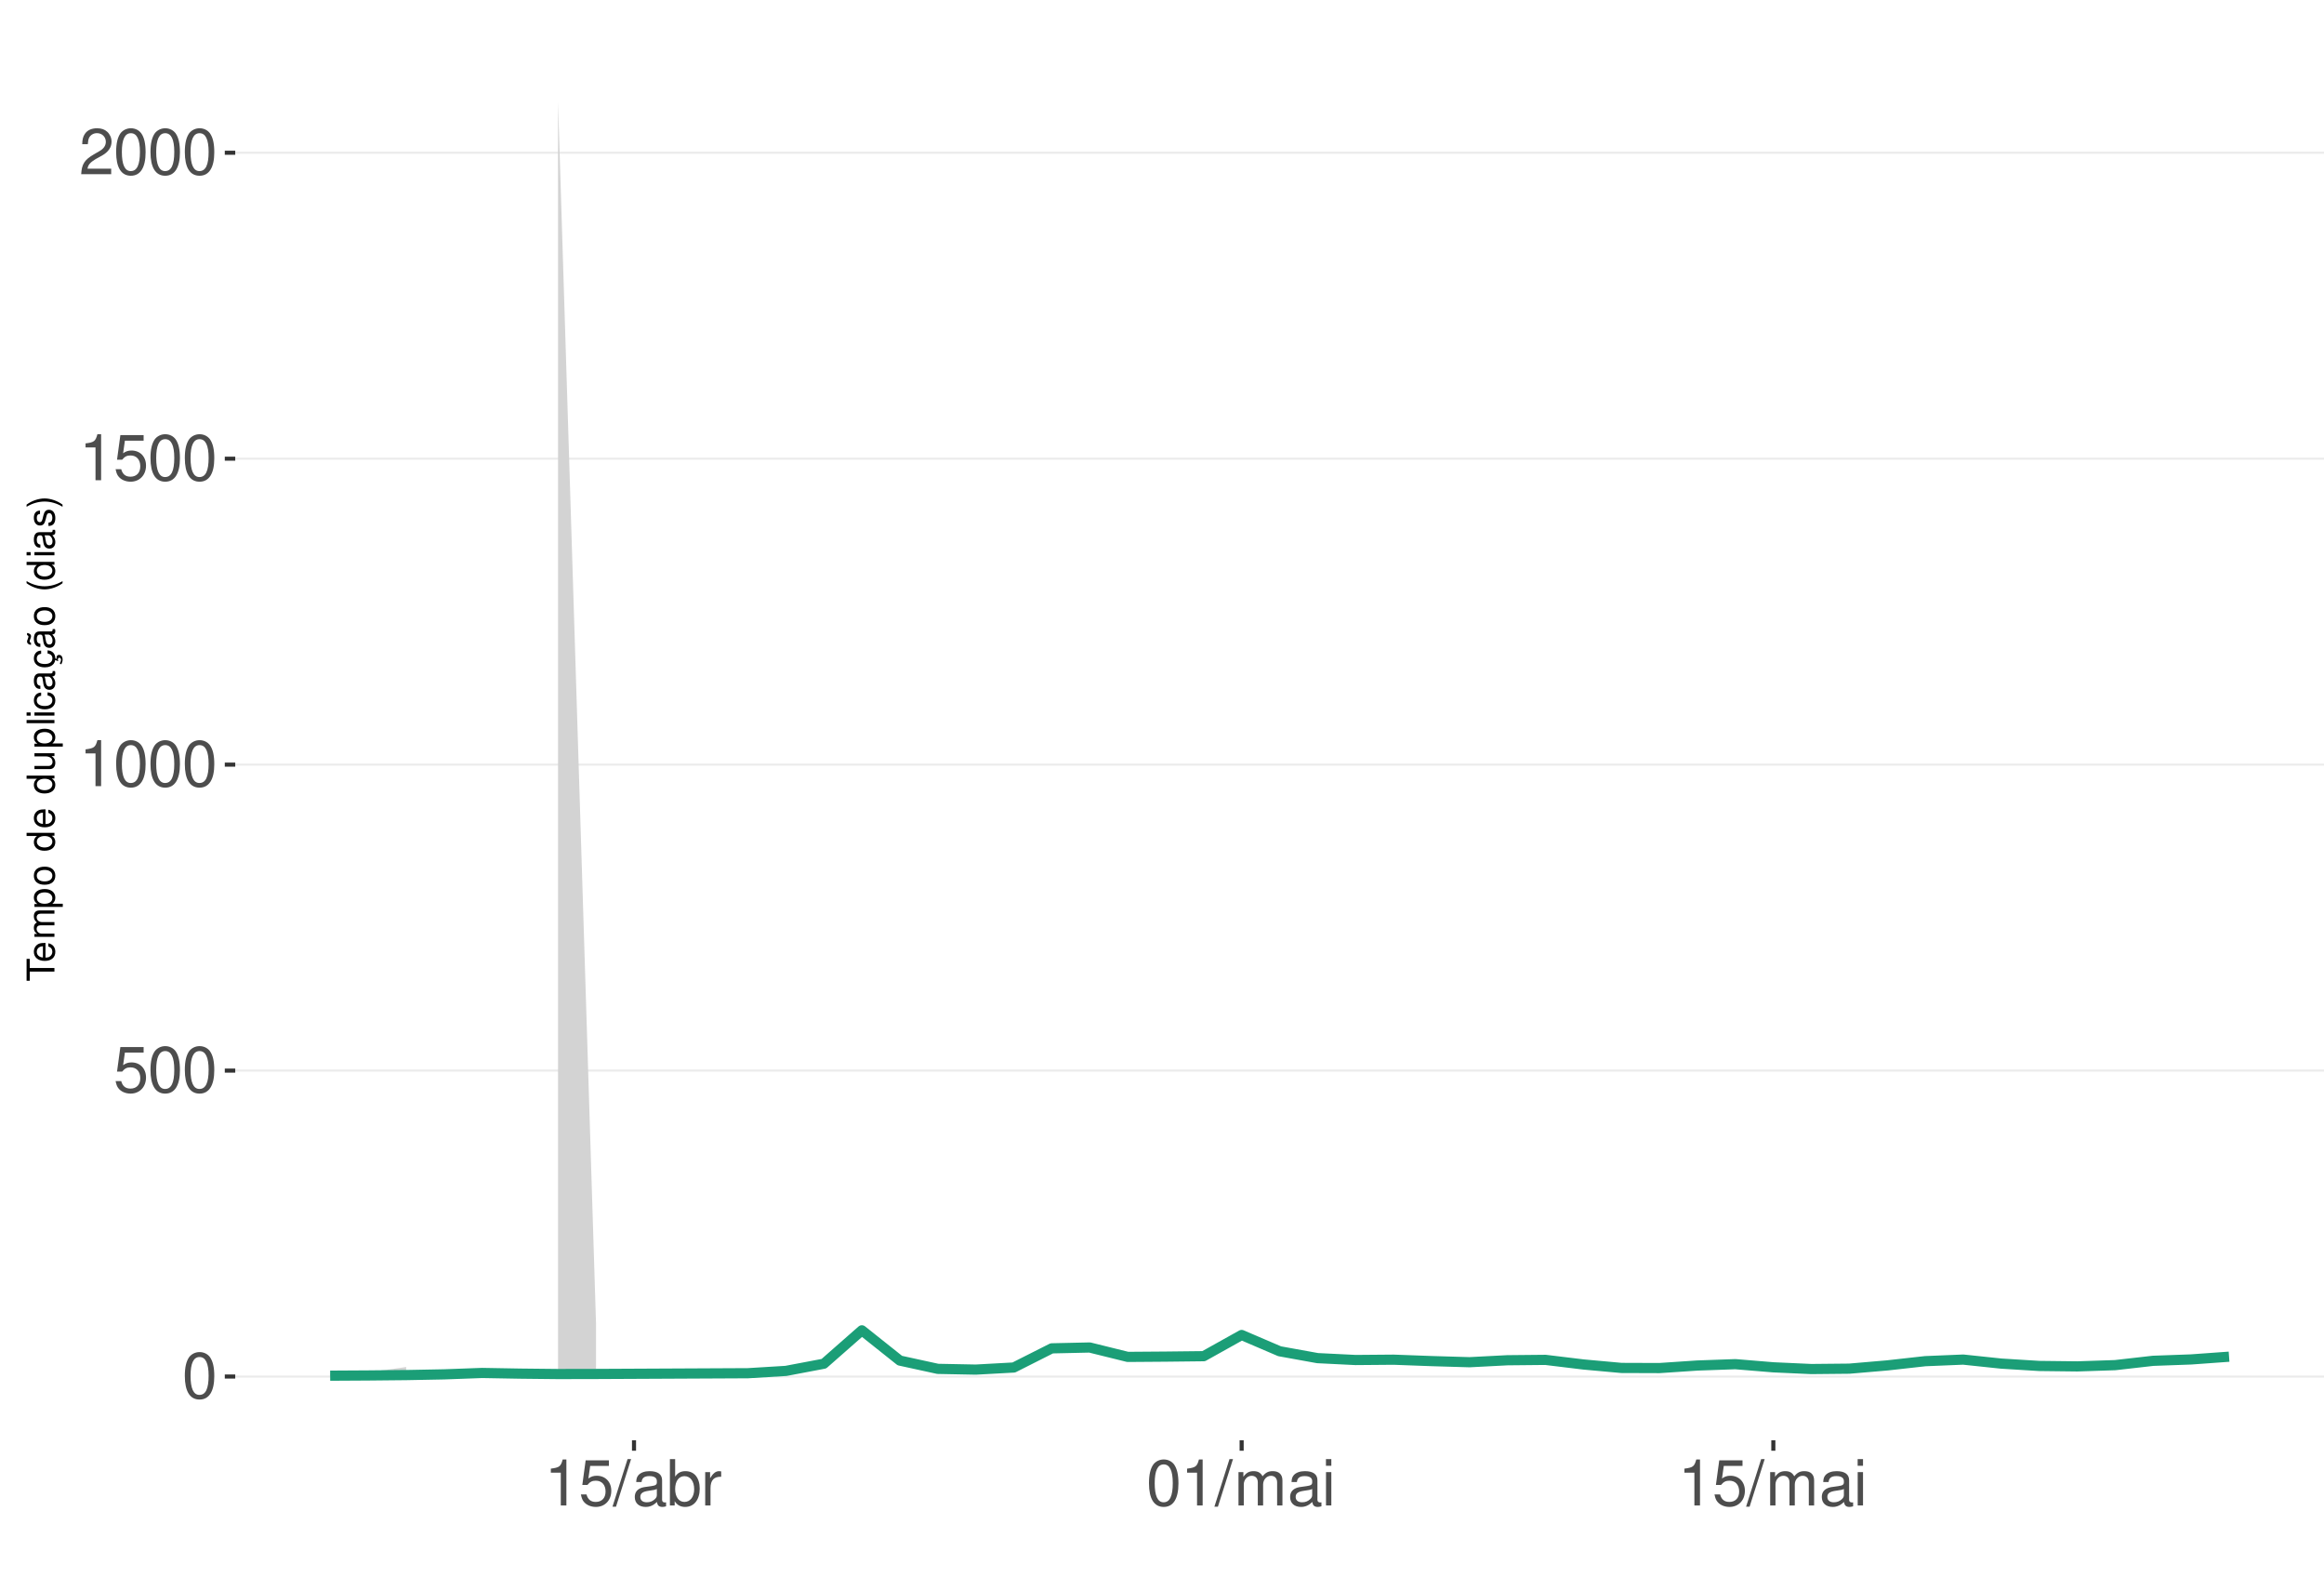
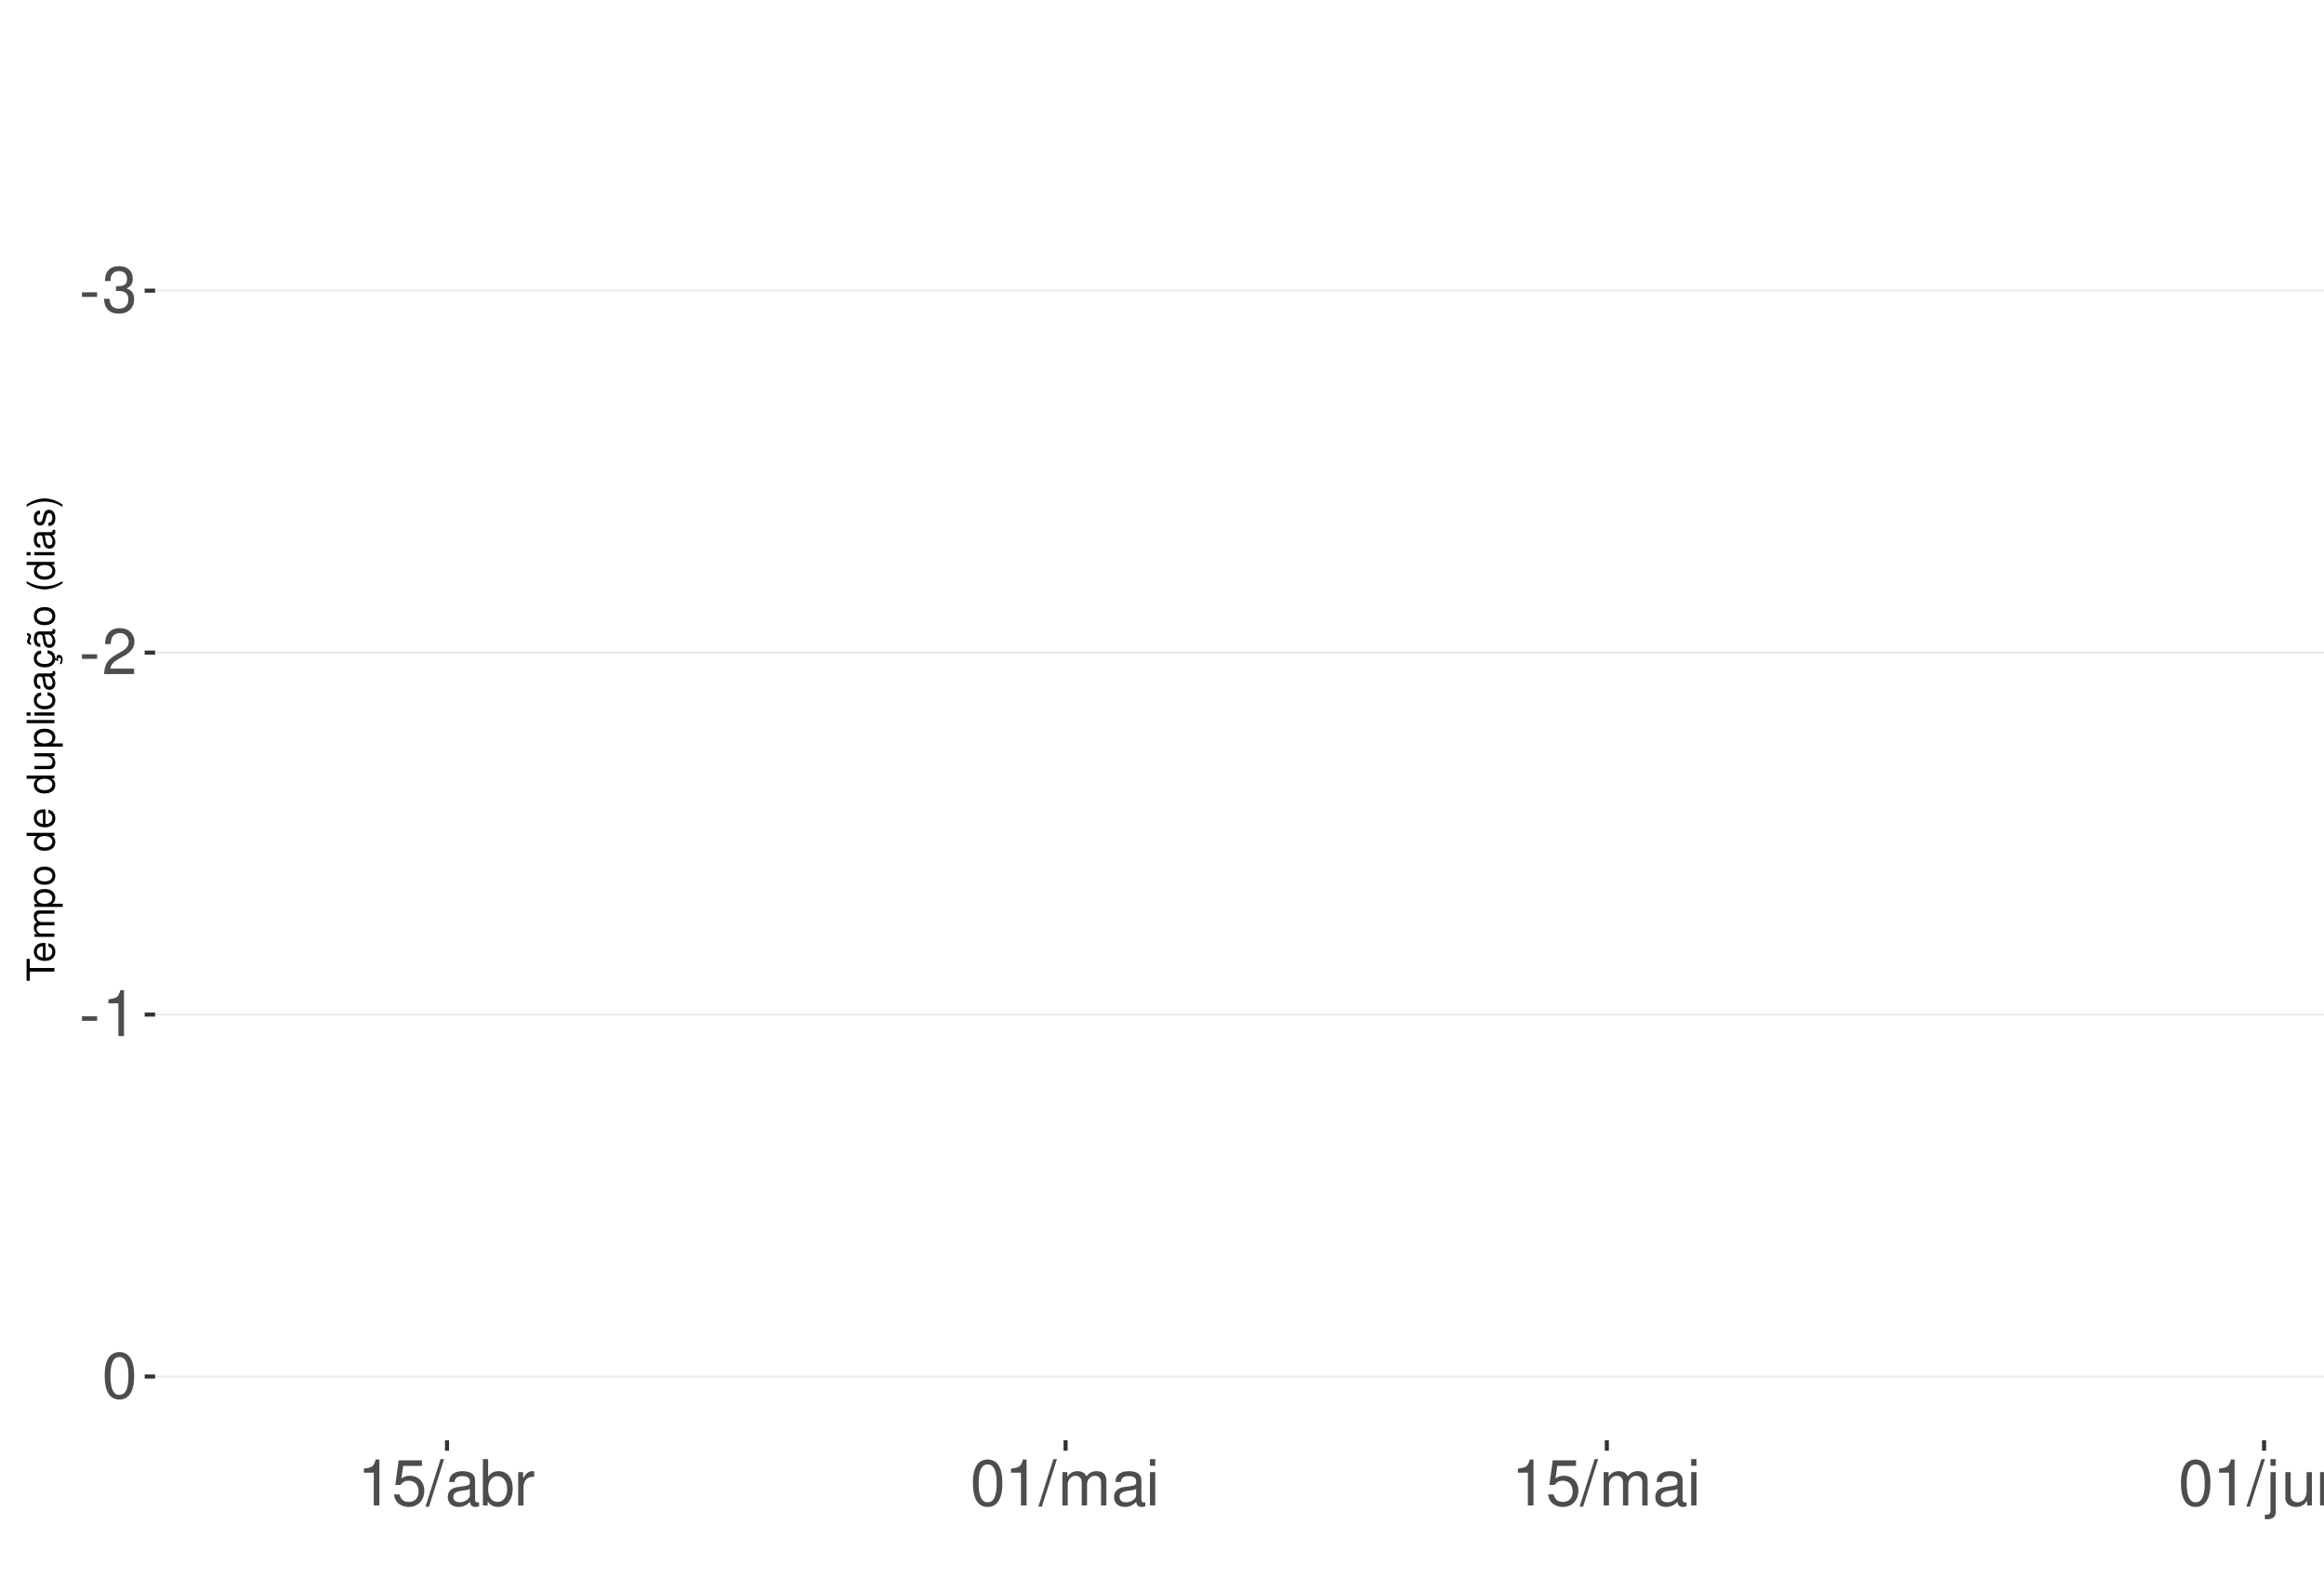
<svg xmlns="http://www.w3.org/2000/svg" xmlns:xlink="http://www.w3.org/1999/xlink" width="609pt" height="413pt" viewBox="0 0 609 413" version="1.1">
  <defs>
    <g>
      <symbol overflow="visible" id="glyph0-0">
        <path style="stroke:none;" d="" />
      </symbol>
      <symbol overflow="visible" id="glyph0-1">
+         <path style="stroke:none;" d="M 4.734 -5.203 L 0.766 -5.203 L 0.766 -4 L 4.734 -4 Z M 4.734 -5.203 " />
+       </symbol>
+       <symbol overflow="visible" id="glyph0-2">
+         <path style="stroke:none;" d="M 3.688 -5.547 L 4.484 -5.547 C 6.078 -5.547 6.922 -4.797 6.922 -3.344 C 6.922 -1.828 6.016 -0.922 4.5 -0.922 C 2.875 -0.922 2.094 -1.734 2 -3.5 L 0.531 -3.5 C 0.594 -2.531 0.766 -1.906 1.047 -1.359 C 1.672 -0.203 2.812 0.391 4.438 0.391 C 6.859 0.391 8.422 -1.078 8.422 -3.359 C 8.422 -4.891 7.844 -5.734 6.422 -6.234 C 7.531 -6.672 8.078 -7.516 8.078 -8.734 C 8.078 -10.797 6.734 -12.047 4.484 -12.047 C 2.094 -12.047 0.828 -10.703 0.781 -8.156 L 2.25 -8.156 C 2.266 -8.891 2.328 -9.312 2.516 -9.672 C 2.844 -10.359 3.578 -10.766 4.5 -10.766 C 5.797 -10.766 6.578 -9.984 6.578 -8.672 C 6.578 -7.828 6.281 -7.312 5.625 -7.031 C 5.234 -6.859 4.703 -6.797 3.688 -6.781 Z M 3.688 -5.547 " />
+       </symbol>
+       <symbol overflow="visible" id="glyph0-3">
+         <path style="stroke:none;" d="M 8.422 -1.453 L 2.219 -1.453 C 2.359 -2.453 2.891 -3.078 4.344 -3.969 L 6.016 -4.891 C 7.656 -5.812 8.516 -7.047 8.516 -8.531 C 8.516 -9.531 8.109 -10.453 7.406 -11.109 C 6.719 -11.75 5.844 -12.047 4.734 -12.047 C 3.234 -12.047 2.109 -11.516 1.469 -10.484 C 1.047 -9.844 0.859 -9.094 0.828 -7.875 L 2.297 -7.875 C 2.344 -8.688 2.453 -9.172 2.641 -9.578 C 3.031 -10.312 3.797 -10.766 4.688 -10.766 C 6.016 -10.766 7.016 -9.797 7.016 -8.5 C 7.016 -7.531 6.469 -6.703 5.406 -6.094 L 3.875 -5.203 C 1.422 -3.781 0.703 -2.641 0.562 -0.016 L 8.422 -0.016 Z M 8.422 -1.453 " />
+       </symbol>
+       <symbol overflow="visible" id="glyph0-4">
+         <path style="stroke:none;" d="M 4.312 -8.578 L 4.312 0 L 5.781 0 L 5.781 -12.047 L 4.812 -12.047 C 4.297 -10.188 3.969 -9.938 1.703 -9.641 L 1.703 -8.578 Z M 4.312 -8.578 " />
+       </symbol>
+       <symbol overflow="visible" id="glyph0-5">
        <path style="stroke:none;" d="M 4.578 -12.047 C 3.484 -12.047 2.484 -11.547 1.859 -10.734 C 1.094 -9.656 0.719 -8.062 0.719 -5.828 C 0.719 -1.766 2.047 0.391 4.578 0.391 C 7.078 0.391 8.438 -1.766 8.438 -5.734 C 8.438 -8.062 8.078 -9.625 7.297 -10.734 C 6.672 -11.562 5.703 -12.047 4.578 -12.047 Z M 4.578 -10.75 C 6.156 -10.75 6.953 -9.125 6.953 -5.859 C 6.953 -2.438 6.172 -0.828 4.547 -0.828 C 3 -0.828 2.219 -2.5 2.219 -5.812 C 2.219 -9.125 3 -10.75 4.578 -10.75 Z M 4.578 -10.75 " />
      </symbol>
-       <symbol overflow="visible" id="glyph0-2">
+       <symbol overflow="visible" id="glyph0-6">
        <path style="stroke:none;" d="M 7.922 -11.812 L 1.828 -11.812 L 0.953 -5.375 L 2.297 -5.375 C 2.984 -6.203 3.547 -6.484 4.484 -6.484 C 6.062 -6.484 7.047 -5.391 7.047 -3.641 C 7.047 -1.953 6.062 -0.922 4.469 -0.922 C 3.188 -0.922 2.406 -1.562 2.047 -2.891 L 0.578 -2.891 C 0.781 -1.938 0.953 -1.469 1.297 -1.031 C 1.969 -0.141 3.172 0.391 4.5 0.391 C 6.875 0.391 8.547 -1.344 8.547 -3.844 C 8.547 -6.172 7 -7.781 4.734 -7.781 C 3.891 -7.781 3.234 -7.562 2.547 -7.062 L 3.016 -10.359 L 7.922 -10.359 Z M 7.922 -11.812 " />
      </symbol>
-       <symbol overflow="visible" id="glyph0-3">
-         <path style="stroke:none;" d="M 4.312 -8.578 L 4.312 0 L 5.781 0 L 5.781 -12.047 L 4.812 -12.047 C 4.297 -10.188 3.969 -9.938 1.703 -9.641 L 1.703 -8.578 Z M 4.312 -8.578 " />
-       </symbol>
-       <symbol overflow="visible" id="glyph0-4">
-         <path style="stroke:none;" d="M 8.422 -1.453 L 2.219 -1.453 C 2.359 -2.453 2.891 -3.078 4.344 -3.969 L 6.016 -4.891 C 7.656 -5.812 8.516 -7.047 8.516 -8.531 C 8.516 -9.531 8.109 -10.453 7.406 -11.109 C 6.719 -11.75 5.844 -12.047 4.734 -12.047 C 3.234 -12.047 2.109 -11.516 1.469 -10.484 C 1.047 -9.844 0.859 -9.094 0.828 -7.875 L 2.297 -7.875 C 2.344 -8.688 2.453 -9.172 2.641 -9.578 C 3.031 -10.312 3.797 -10.766 4.688 -10.766 C 6.016 -10.766 7.016 -9.797 7.016 -8.5 C 7.016 -7.531 6.469 -6.703 5.406 -6.094 L 3.875 -5.203 C 1.422 -3.781 0.703 -2.641 0.562 -0.016 L 8.422 -0.016 Z M 8.422 -1.453 " />
-       </symbol>
-       <symbol overflow="visible" id="glyph0-5">
+       <symbol overflow="visible" id="glyph0-7">
        <path style="stroke:none;" d="M 3.812 -12.141 L -0.141 0.328 L 0.781 0.328 L 4.734 -12.141 Z M 3.812 -12.141 " />
      </symbol>
-       <symbol overflow="visible" id="glyph0-6">
+       <symbol overflow="visible" id="glyph0-8">
        <path style="stroke:none;" d="M 8.906 -0.812 C 8.766 -0.781 8.688 -0.781 8.609 -0.781 C 8.125 -0.781 7.859 -1.031 7.859 -1.469 L 7.859 -6.594 C 7.859 -8.141 6.734 -8.984 4.578 -8.984 C 3.297 -8.984 2.281 -8.609 1.688 -7.969 C 1.281 -7.516 1.109 -7.016 1.078 -6.141 L 2.484 -6.141 C 2.594 -7.219 3.234 -7.688 4.531 -7.688 C 5.797 -7.688 6.484 -7.234 6.484 -6.391 L 6.484 -6.031 C 6.469 -5.438 6.156 -5.219 5.031 -5.062 C 3.062 -4.812 2.766 -4.75 2.234 -4.531 C 1.219 -4.094 0.703 -3.328 0.703 -2.203 C 0.703 -0.609 1.797 0.391 3.562 0.391 C 4.656 0.391 5.547 0 6.531 -0.906 C 6.625 0 7.062 0.391 7.969 0.391 C 8.266 0.391 8.438 0.344 8.906 0.234 Z M 6.484 -2.75 C 6.484 -2.281 6.344 -2 5.922 -1.609 C 5.359 -1.094 4.688 -0.828 3.859 -0.828 C 2.781 -0.828 2.156 -1.344 2.156 -2.234 C 2.156 -3.141 2.75 -3.609 4.25 -3.828 C 5.734 -4.031 6.016 -4.094 6.484 -4.312 Z M 6.484 -2.75 " />
      </symbol>
-       <symbol overflow="visible" id="glyph0-7">
+       <symbol overflow="visible" id="glyph0-9">
        <path style="stroke:none;" d="M 0.906 -12.141 L 0.906 0 L 2.156 0 L 2.156 -1.109 C 2.812 -0.094 3.703 0.391 4.906 0.391 C 7.219 0.391 8.719 -1.5 8.719 -4.391 C 8.719 -7.234 7.297 -8.984 4.984 -8.984 C 3.781 -8.984 2.938 -8.531 2.281 -7.547 L 2.281 -12.141 Z M 4.719 -7.672 C 6.266 -7.672 7.266 -6.328 7.266 -4.25 C 7.266 -2.266 6.234 -0.922 4.719 -0.922 C 3.234 -0.922 2.281 -2.25 2.281 -4.297 C 2.281 -6.344 3.234 -7.672 4.719 -7.672 Z M 4.719 -7.672 " />
      </symbol>
-       <symbol overflow="visible" id="glyph0-8">
+       <symbol overflow="visible" id="glyph0-10">
        <path style="stroke:none;" d="M 1.156 -8.734 L 1.156 0 L 2.547 0 L 2.547 -4.531 C 2.562 -6.625 3.438 -7.562 5.344 -7.516 L 5.344 -8.922 C 5.109 -8.969 4.984 -8.984 4.812 -8.984 C 3.922 -8.984 3.234 -8.438 2.438 -7.141 L 2.438 -8.734 Z M 1.156 -8.734 " />
      </symbol>
-       <symbol overflow="visible" id="glyph0-9">
+       <symbol overflow="visible" id="glyph0-11">
        <path style="stroke:none;" d="M 1.172 -8.734 L 1.172 0 L 2.562 0 L 2.562 -5.484 C 2.562 -6.75 3.484 -7.766 4.609 -7.766 C 5.641 -7.766 6.234 -7.125 6.234 -6.016 L 6.234 0 L 7.625 0 L 7.625 -5.484 C 7.625 -6.75 8.547 -7.766 9.672 -7.766 C 10.688 -7.766 11.297 -7.109 11.297 -6.016 L 11.297 0 L 12.688 0 L 12.688 -6.547 C 12.688 -8.109 11.797 -8.984 10.156 -8.984 C 9 -8.984 8.297 -8.625 7.484 -7.641 C 6.969 -8.578 6.266 -8.984 5.125 -8.984 C 3.969 -8.984 3.188 -8.547 2.453 -7.5 L 2.453 -8.734 Z M 1.172 -8.734 " />
      </symbol>
-       <symbol overflow="visible" id="glyph0-10">
+       <symbol overflow="visible" id="glyph0-12">
        <path style="stroke:none;" d="M 2.5 -8.734 L 1.109 -8.734 L 1.109 0 L 2.5 0 Z M 2.5 -12.141 L 1.094 -12.141 L 1.094 -10.391 L 2.5 -10.391 Z M 2.5 -12.141 " />
+       </symbol>
+       <symbol overflow="visible" id="glyph0-13">
+         <path style="stroke:none;" d="M 1.172 -8.734 L 1.172 1.266 C 1.172 2.125 0.906 2.422 0.031 2.422 C -0.062 2.422 -0.109 2.422 -0.297 2.406 L -0.297 3.578 C -0.141 3.609 -0.047 3.625 0.172 3.625 C 1.734 3.625 2.547 3.016 2.547 1.812 L 2.547 -8.734 Z M 2.547 -12.141 L 1.172 -12.141 L 1.172 -10.391 L 2.547 -10.391 Z M 2.547 -12.141 " />
+       </symbol>
+       <symbol overflow="visible" id="glyph0-14">
+         <path style="stroke:none;" d="M 8.031 0 L 8.031 -8.734 L 6.641 -8.734 L 6.641 -3.781 C 6.641 -2 5.719 -0.828 4.266 -0.828 C 3.172 -0.828 2.469 -1.5 2.469 -2.547 L 2.469 -8.734 L 1.078 -8.734 L 1.078 -2 C 1.078 -0.547 2.172 0.391 3.859 0.391 C 5.141 0.391 5.969 -0.062 6.781 -1.219 L 6.781 0 Z M 8.031 0 " />
+       </symbol>
+       <symbol overflow="visible" id="glyph0-15">
+         <path style="stroke:none;" d="M 1.172 -8.734 L 1.172 0 L 2.562 0 L 2.562 -4.812 C 2.562 -6.594 3.5 -7.766 4.938 -7.766 C 6.031 -7.766 6.734 -7.094 6.734 -6.047 L 6.734 0 L 8.109 0 L 8.109 -6.594 C 8.109 -8.047 7.031 -8.984 5.344 -8.984 C 4.047 -8.984 3.219 -8.484 2.453 -7.266 L 2.453 -8.734 Z M 1.172 -8.734 " />
      </symbol>
      <symbol overflow="visible" id="glyph1-0">
        <path style="stroke:none;" d="" />
      </symbol>
      <symbol overflow="visible" id="glyph1-1">
        <path style="stroke:none;" d="M -6.469 -3.547 L -6.469 -5.938 L -7.297 -5.938 L -7.297 -0.203 L -6.469 -0.203 L -6.469 -2.609 L 0 -2.609 L 0 -3.547 Z M -6.469 -3.547 " />
      </symbol>
      <symbol overflow="visible" id="glyph1-2">
        <path style="stroke:none;" d="M -2.344 -5.125 C -3.141 -5.125 -3.625 -5.062 -4.016 -4.922 C -4.875 -4.578 -5.391 -3.781 -5.391 -2.797 C -5.391 -1.344 -4.281 -0.406 -2.547 -0.406 C -0.812 -0.406 0.234 -1.297 0.234 -2.781 C 0.234 -3.984 -0.453 -4.812 -1.594 -5.016 L -1.594 -4.188 C -0.906 -3.953 -0.547 -3.484 -0.547 -2.812 C -0.547 -2.281 -0.781 -1.828 -1.219 -1.547 C -1.516 -1.344 -1.812 -1.281 -2.344 -1.266 Z M -3.016 -1.297 C -3.984 -1.359 -4.625 -1.953 -4.625 -2.797 C -4.625 -3.641 -3.953 -4.234 -3.016 -4.234 Z M -3.016 -1.297 " />
      </symbol>
      <symbol overflow="visible" id="glyph1-3">
        <path style="stroke:none;" d="M -5.234 -0.703 L 0 -0.703 L 0 -1.547 L -3.297 -1.547 C -4.047 -1.547 -4.656 -2.094 -4.656 -2.766 C -4.656 -3.391 -4.281 -3.734 -3.609 -3.734 L 0 -3.734 L 0 -4.578 L -3.297 -4.578 C -4.047 -4.578 -4.656 -5.125 -4.656 -5.812 C -4.656 -6.422 -4.266 -6.781 -3.609 -6.781 L 0 -6.781 L 0 -7.625 L -3.938 -7.625 C -4.875 -7.625 -5.391 -7.078 -5.391 -6.094 C -5.391 -5.406 -5.188 -4.984 -4.594 -4.484 C -5.156 -4.188 -5.391 -3.766 -5.391 -3.078 C -5.391 -2.375 -5.125 -1.906 -4.5 -1.469 L -5.234 -1.469 Z M -5.234 -0.703 " />
      </symbol>
      <symbol overflow="visible" id="glyph1-4">
        <path style="stroke:none;" d="M 2.188 -0.547 L 2.188 -1.375 L -0.547 -1.375 C -0.016 -1.812 0.234 -2.312 0.234 -2.984 C 0.234 -4.344 -0.859 -5.234 -2.531 -5.234 C -4.297 -5.234 -5.391 -4.375 -5.391 -2.984 C -5.391 -2.266 -5.062 -1.703 -4.453 -1.312 L -5.234 -1.312 L -5.234 -0.547 Z M -4.609 -2.844 C -4.609 -3.766 -3.797 -4.359 -2.547 -4.359 C -1.359 -4.359 -0.547 -3.75 -0.547 -2.844 C -0.547 -1.953 -1.344 -1.375 -2.578 -1.375 C -3.812 -1.375 -4.609 -1.953 -4.609 -2.844 Z M -4.609 -2.844 " />
      </symbol>
      <symbol overflow="visible" id="glyph1-5">
        <path style="stroke:none;" d="M -5.391 -2.719 C -5.391 -1.234 -4.344 -0.359 -2.578 -0.359 C -0.812 -0.359 0.234 -1.234 0.234 -2.734 C 0.234 -4.203 -0.812 -5.094 -2.547 -5.094 C -4.359 -5.094 -5.391 -4.234 -5.391 -2.719 Z M -4.625 -2.734 C -4.625 -3.672 -3.844 -4.234 -2.547 -4.234 C -1.312 -4.234 -0.547 -3.656 -0.547 -2.734 C -0.547 -1.797 -1.312 -1.234 -2.578 -1.234 C -3.844 -1.234 -4.625 -1.797 -4.625 -2.734 Z M -4.625 -2.734 " />
      </symbol>
      <symbol overflow="visible" id="glyph1-6">
        <path style="stroke:none;" d="" />
      </symbol>
      <symbol overflow="visible" id="glyph1-7">
        <path style="stroke:none;" d="M -7.297 -4.953 L -7.297 -4.125 L -4.578 -4.125 C -5.109 -3.766 -5.391 -3.203 -5.391 -2.516 C -5.391 -1.156 -4.297 -0.266 -2.625 -0.266 C -0.859 -0.266 0.234 -1.125 0.234 -2.547 C 0.234 -3.266 -0.047 -3.766 -0.688 -4.203 L 0 -4.203 L 0 -4.953 Z M -4.609 -2.656 C -4.609 -3.547 -3.812 -4.125 -2.562 -4.125 C -1.344 -4.125 -0.547 -3.547 -0.547 -2.656 C -0.547 -1.734 -1.359 -1.125 -2.578 -1.125 C -3.797 -1.125 -4.609 -1.734 -4.609 -2.656 Z M -4.609 -2.656 " />
      </symbol>
      <symbol overflow="visible" id="glyph1-8">
        <path style="stroke:none;" d="M 0 -4.812 L -5.234 -4.812 L -5.234 -3.984 L -2.266 -3.984 C -1.203 -3.984 -0.5 -3.438 -0.5 -2.562 C -0.5 -1.906 -0.906 -1.484 -1.531 -1.484 L -5.234 -1.484 L -5.234 -0.656 L -1.203 -0.656 C -0.328 -0.656 0.234 -1.297 0.234 -2.312 C 0.234 -3.094 -0.047 -3.578 -0.734 -4.062 L 0 -4.062 Z M 0 -4.812 " />
      </symbol>
      <symbol overflow="visible" id="glyph1-9">
        <path style="stroke:none;" d="M -7.297 -1.516 L -7.297 -0.688 L 0 -0.688 L 0 -1.516 Z M -7.297 -1.516 " />
      </symbol>
      <symbol overflow="visible" id="glyph1-10">
        <path style="stroke:none;" d="M -5.234 -1.5 L -5.234 -0.672 L 0 -0.672 L 0 -1.5 Z M -7.297 -1.5 L -7.297 -0.656 L -6.234 -0.656 L -6.234 -1.5 Z M -7.297 -1.5 " />
      </symbol>
      <symbol overflow="visible" id="glyph1-11">
        <path style="stroke:none;" d="M -3.484 -4.703 C -3.984 -4.672 -4.312 -4.562 -4.609 -4.359 C -5.094 -4 -5.391 -3.375 -5.391 -2.641 C -5.391 -1.219 -4.266 -0.312 -2.531 -0.312 C -0.844 -0.312 0.234 -1.203 0.234 -2.625 C 0.234 -3.875 -0.516 -4.672 -1.797 -4.766 L -1.797 -3.938 C -0.953 -3.797 -0.547 -3.359 -0.547 -2.656 C -0.547 -1.734 -1.297 -1.188 -2.531 -1.188 C -3.844 -1.188 -4.625 -1.719 -4.625 -2.625 C -4.625 -3.328 -4.203 -3.766 -3.484 -3.875 Z M -3.484 -4.703 " />
      </symbol>
      <symbol overflow="visible" id="glyph1-12">
        <path style="stroke:none;" d="M -0.484 -5.344 C -0.469 -5.266 -0.469 -5.219 -0.469 -5.172 C -0.469 -4.875 -0.625 -4.719 -0.875 -4.719 L -3.953 -4.719 C -4.891 -4.719 -5.391 -4.047 -5.391 -2.75 C -5.391 -1.984 -5.172 -1.375 -4.781 -1.016 C -4.516 -0.766 -4.203 -0.672 -3.688 -0.656 L -3.688 -1.484 C -4.328 -1.562 -4.625 -1.938 -4.625 -2.719 C -4.625 -3.484 -4.344 -3.891 -3.844 -3.891 L -3.625 -3.891 C -3.266 -3.875 -3.125 -3.703 -3.047 -3.016 C -2.891 -1.844 -2.844 -1.656 -2.719 -1.344 C -2.453 -0.734 -2 -0.422 -1.312 -0.422 C -0.375 -0.422 0.234 -1.078 0.234 -2.141 C 0.234 -2.797 0 -3.328 -0.547 -3.922 C 0 -3.984 0.234 -4.234 0.234 -4.781 C 0.234 -4.953 0.203 -5.062 0.141 -5.344 Z M -1.656 -3.891 C -1.375 -3.891 -1.203 -3.812 -0.969 -3.562 C -0.656 -3.219 -0.5 -2.812 -0.5 -2.312 C -0.5 -1.672 -0.812 -1.297 -1.344 -1.297 C -1.891 -1.297 -2.172 -1.656 -2.297 -2.547 C -2.422 -3.438 -2.453 -3.609 -2.594 -3.891 Z M -1.656 -3.891 " />
      </symbol>
      <symbol overflow="visible" id="glyph1-13">
        <path style="stroke:none;" d="M 0.234 -2.641 C 0.234 -3.875 -0.547 -4.703 -1.797 -4.766 L -1.797 -3.938 C -0.953 -3.797 -0.531 -3.359 -0.531 -2.656 C -0.531 -1.734 -1.281 -1.188 -2.516 -1.188 C -3.844 -1.188 -4.625 -1.719 -4.625 -2.625 C -4.625 -3.328 -4.203 -3.766 -3.484 -3.875 L -3.484 -4.703 C -3.984 -4.672 -4.312 -4.562 -4.609 -4.359 C -5.094 -4 -5.391 -3.375 -5.391 -2.641 C -5.391 -1.219 -4.266 -0.312 -2.531 -0.312 C -1.469 -0.312 -0.625 -0.672 -0.156 -1.312 C 0.047 -1.594 0.125 -1.812 0.203 -2.25 L 0.922 -1.938 L 0.984 -2.062 C 0.938 -2.188 0.906 -2.25 0.906 -2.375 C 0.906 -2.656 1.047 -2.828 1.281 -2.828 C 1.547 -2.828 1.734 -2.594 1.734 -2.297 C 1.734 -2.031 1.672 -1.844 1.438 -1.406 L 1.406 -1.312 L 1.812 -1.094 C 2.078 -1.75 2.141 -1.953 2.141 -2.344 C 2.141 -3.109 1.781 -3.578 1.203 -3.578 C 0.781 -3.578 0.547 -3.297 0.547 -2.797 C 0.547 -2.703 0.547 -2.641 0.562 -2.516 Z M 0.234 -2.641 " />
      </symbol>
      <symbol overflow="visible" id="glyph1-14">
        <path style="stroke:none;" d="M -0.484 -5.344 C -0.469 -5.266 -0.469 -5.219 -0.469 -5.172 C -0.469 -4.875 -0.625 -4.719 -0.875 -4.719 L -3.953 -4.719 C -4.891 -4.719 -5.391 -4.047 -5.391 -2.75 C -5.391 -1.984 -5.172 -1.375 -4.781 -1.016 C -4.516 -0.766 -4.203 -0.672 -3.688 -0.656 L -3.688 -1.484 C -4.328 -1.562 -4.625 -1.938 -4.625 -2.719 C -4.625 -3.484 -4.344 -3.891 -3.844 -3.891 L -3.625 -3.891 C -3.266 -3.875 -3.125 -3.703 -3.047 -3.016 C -2.891 -1.844 -2.844 -1.656 -2.719 -1.344 C -2.453 -0.734 -2 -0.422 -1.312 -0.422 C -0.375 -0.422 0.234 -1.078 0.234 -2.141 C 0.234 -2.797 0 -3.328 -0.547 -3.922 C 0 -3.984 0.234 -4.234 0.234 -4.781 C 0.234 -4.953 0.203 -5.062 0.141 -5.344 Z M -1.656 -3.891 C -1.375 -3.891 -1.203 -3.812 -0.969 -3.562 C -0.656 -3.219 -0.5 -2.812 -0.5 -2.312 C -0.5 -1.672 -0.812 -1.297 -1.344 -1.297 C -1.891 -1.297 -2.172 -1.656 -2.297 -2.547 C -2.422 -3.438 -2.453 -3.609 -2.594 -3.891 Z M -7.172 -3.75 C -6.922 -3.672 -6.812 -3.547 -6.812 -3.375 C -6.812 -3.25 -6.875 -2.984 -6.984 -2.734 C -7.156 -2.312 -7.172 -2.25 -7.172 -2.047 C -7.172 -1.594 -6.797 -1.297 -6.141 -1.188 L -6.141 -1.766 C -6.375 -1.812 -6.5 -1.938 -6.5 -2.094 C -6.5 -2.203 -6.469 -2.344 -6.375 -2.578 C -6.156 -3.156 -6.125 -3.234 -6.125 -3.438 C -6.125 -3.922 -6.484 -4.219 -7.172 -4.312 Z M -7.172 -3.75 " />
      </symbol>
      <symbol overflow="visible" id="glyph1-15">
        <path style="stroke:none;" d="M -7.297 -2.359 C -5.984 -1.359 -4.156 -0.734 -2.594 -0.734 C -1.016 -0.734 0.812 -1.359 2.125 -2.359 L 2.125 -2.906 C 0.688 -2.031 -0.984 -1.547 -2.594 -1.547 C -4.188 -1.547 -5.875 -2.031 -7.297 -2.906 Z M -7.297 -2.359 " />
      </symbol>
      <symbol overflow="visible" id="glyph1-16">
        <path style="stroke:none;" d="M -3.781 -4.375 C -4.812 -4.375 -5.391 -3.688 -5.391 -2.484 C -5.391 -1.266 -4.766 -0.469 -3.797 -0.469 C -2.969 -0.469 -2.578 -0.891 -2.281 -2.125 L -2.094 -2.906 C -1.953 -3.484 -1.734 -3.719 -1.375 -3.719 C -0.875 -3.719 -0.547 -3.234 -0.547 -2.5 C -0.547 -2.047 -0.672 -1.672 -0.891 -1.453 C -1.047 -1.328 -1.188 -1.266 -1.562 -1.219 L -1.562 -0.344 C -0.344 -0.375 0.234 -1.062 0.234 -2.438 C 0.234 -3.75 -0.422 -4.594 -1.438 -4.594 C -2.203 -4.594 -2.641 -4.156 -2.891 -3.109 L -3.078 -2.312 C -3.234 -1.625 -3.453 -1.344 -3.828 -1.344 C -4.312 -1.344 -4.625 -1.766 -4.625 -2.453 C -4.625 -3.125 -4.328 -3.484 -3.781 -3.5 Z M -3.781 -4.375 " />
      </symbol>
      <symbol overflow="visible" id="glyph1-17">
        <path style="stroke:none;" d="M 2.125 -0.938 C 0.812 -1.938 -1.016 -2.562 -2.578 -2.562 C -4.156 -2.562 -5.984 -1.938 -7.297 -0.938 L -7.297 -0.375 C -5.859 -1.266 -4.188 -1.75 -2.578 -1.75 C -0.984 -1.75 0.703 -1.266 2.125 -0.375 Z M 2.125 -0.938 " />
      </symbol>
    </g>
    <clipPath id="clip1">
-       <path d="M 61.645 9.961 L 609 9.961 L 609 377.328 L 61.645 377.328 Z M 61.645 9.961 " />
+       <path d="M 40.645 9.961 L 609 9.961 L 609 377.328 L 40.645 377.328 Z M 40.645 9.961 " />
    </clipPath>
    <clipPath id="clip2">
-       <path d="M 61.645 360 L 609 360 L 609 361 L 61.645 361 Z M 61.645 360 " />
+       <path d="M 40.645 75 L 609 75 L 609 77 L 40.645 77 Z M 40.645 75 " />
    </clipPath>
    <clipPath id="clip3">
-       <path d="M 61.645 280 L 609 280 L 609 281 L 61.645 281 Z M 61.645 280 " />
+       <path d="M 40.645 170 L 609 170 L 609 172 L 40.645 172 Z M 40.645 170 " />
    </clipPath>
    <clipPath id="clip4">
-       <path d="M 61.645 200 L 609 200 L 609 201 L 61.645 201 Z M 61.645 200 " />
+       <path d="M 40.645 265 L 609 265 L 609 267 L 40.645 267 Z M 40.645 265 " />
    </clipPath>
    <clipPath id="clip5">
-       <path d="M 61.645 119 L 609 119 L 609 121 L 61.645 121 Z M 61.645 119 " />
-     </clipPath>
-     <clipPath id="clip6">
-       <path d="M 61.645 39 L 609 39 L 609 41 L 61.645 41 Z M 61.645 39 " />
+       <path d="M 40.645 360 L 609 360 L 609 361 L 40.645 361 Z M 40.645 360 " />
    </clipPath>
  </defs>
  <g id="surface276">
    <rect x="0" y="0" width="609" height="413" style="fill:rgb(100%,100%,100%);fill-opacity:1;stroke:none;" />
    <rect x="0" y="0" width="609" height="413" style="fill:rgb(100%,100%,100%);fill-opacity:1;stroke:none;" />
    <path style="fill:none;stroke-width:1.067;stroke-linecap:round;stroke-linejoin:round;stroke:rgb(100%,100%,100%);stroke-opacity:1;stroke-miterlimit:10;" d="M 0 413 L 609 413 L 609 0 L 0 0 Z M 0 413 " />
    <g clip-path="url(#clip1)" clip-rule="nonzero">
-       <path style=" stroke:none;fill-rule:nonzero;fill:rgb(100%,100%,100%);fill-opacity:1;" d="M 61.645 377.328 L 609 377.328 L 609 9.961 L 61.645 9.961 Z M 61.645 377.328 " />
+       <path style=" stroke:none;fill-rule:nonzero;fill:rgb(100%,100%,100%);fill-opacity:1;" d="M 40.645 377.328 L 609 377.328 L 609 9.961 L 40.645 9.961 Z M 40.645 377.328 " />
    </g>
    <g clip-path="url(#clip2)" clip-rule="nonzero">
-       <path style="fill:none;stroke-width:0.533;stroke-linecap:butt;stroke-linejoin:round;stroke:rgb(92.157%,92.157%,92.157%);stroke-opacity:1;stroke-miterlimit:10;" d="M 61.645 360.629 L 609 360.629 " />
+       <path style="fill:none;stroke-width:0.533;stroke-linecap:butt;stroke-linejoin:round;stroke:rgb(92.157%,92.157%,92.157%);stroke-opacity:1;stroke-miterlimit:10;" d="M 40.645 76.145 L 609 76.145 " />
    </g>
    <g clip-path="url(#clip3)" clip-rule="nonzero">
-       <path style="fill:none;stroke-width:0.533;stroke-linecap:butt;stroke-linejoin:round;stroke:rgb(92.157%,92.157%,92.157%);stroke-opacity:1;stroke-miterlimit:10;" d="M 61.645 280.477 L 609 280.477 " />
+       <path style="fill:none;stroke-width:0.533;stroke-linecap:butt;stroke-linejoin:round;stroke:rgb(92.157%,92.157%,92.157%);stroke-opacity:1;stroke-miterlimit:10;" d="M 40.645 170.973 L 609 170.973 " />
    </g>
    <g clip-path="url(#clip4)" clip-rule="nonzero">
-       <path style="fill:none;stroke-width:0.533;stroke-linecap:butt;stroke-linejoin:round;stroke:rgb(92.157%,92.157%,92.157%);stroke-opacity:1;stroke-miterlimit:10;" d="M 61.645 200.32 L 609 200.32 " />
+       <path style="fill:none;stroke-width:0.533;stroke-linecap:butt;stroke-linejoin:round;stroke:rgb(92.157%,92.157%,92.157%);stroke-opacity:1;stroke-miterlimit:10;" d="M 40.645 265.801 L 609 265.801 " />
    </g>
    <g clip-path="url(#clip5)" clip-rule="nonzero">
-       <path style="fill:none;stroke-width:0.533;stroke-linecap:butt;stroke-linejoin:round;stroke:rgb(92.157%,92.157%,92.157%);stroke-opacity:1;stroke-miterlimit:10;" d="M 61.645 120.168 L 609 120.168 " />
-     </g>
-     <g clip-path="url(#clip6)" clip-rule="nonzero">
-       <path style="fill:none;stroke-width:0.533;stroke-linecap:butt;stroke-linejoin:round;stroke:rgb(92.157%,92.157%,92.157%);stroke-opacity:1;stroke-miterlimit:10;" d="M 61.645 40.012 L 609 40.012 " />
-     </g>
-     <path style=" stroke:none;fill-rule:nonzero;fill:rgb(82.745%,82.745%,82.745%);fill-opacity:1;" d="M 86.523 359.789 L 96.477 359.531 L 106.43 358.141 L 106.43 360.43 L 96.477 360.473 L 86.523 360.508 Z M 86.523 359.789 " />
-     <path style=" stroke:none;fill-rule:nonzero;fill:rgb(82.745%,82.745%,82.745%);fill-opacity:1;" d="M 146.234 26.66 L 156.188 346.82 L 156.188 360.289 L 146.234 360.305 Z M 146.234 26.66 " />
-     <path style="fill:none;stroke-width:2.667;stroke-linecap:butt;stroke-linejoin:round;stroke:rgb(10.588%,61.961%,46.667%);stroke-opacity:1;stroke-miterlimit:10;" d="M 86.523 360.402 L 96.477 360.344 L 106.43 360.246 L 116.379 360.055 L 126.332 359.691 L 136.285 359.867 L 146.234 359.973 L 156.188 359.953 L 195.996 359.758 L 205.949 359.152 L 215.898 357.266 L 225.852 348.52 L 235.805 356.445 L 245.754 358.617 L 255.707 358.812 L 265.66 358.262 L 275.609 353.242 L 285.562 353.02 L 295.516 355.484 L 305.469 355.41 L 315.418 355.297 L 325.371 349.742 L 335.324 354.008 L 345.273 355.805 L 355.227 356.297 L 365.18 356.215 L 375.129 356.582 L 385.082 356.875 L 395.035 356.359 L 404.984 356.262 L 414.938 357.469 L 424.891 358.375 L 434.84 358.41 L 444.793 357.742 L 454.746 357.387 L 464.699 358.211 L 474.648 358.664 L 484.602 358.566 L 494.555 357.711 L 504.504 356.602 L 514.457 356.188 L 524.41 357.238 L 534.359 357.855 L 544.312 357.973 L 554.266 357.641 L 564.215 356.508 L 574.168 356.148 L 584.121 355.43 " />
-     <g style="fill:rgb(30.196%,30.196%,30.196%);fill-opacity:1;">
-       <use xlink:href="#glyph0-1" x="47.715" y="366.267" />
-     </g>
-     <g style="fill:rgb(30.196%,30.196%,30.196%);fill-opacity:1;">
-       <use xlink:href="#glyph0-2" x="29.715" y="286.114" />
-       <use xlink:href="#glyph0-1" x="38.715" y="286.114" />
-       <use xlink:href="#glyph0-1" x="47.715" y="286.114" />
-     </g>
-     <g style="fill:rgb(30.196%,30.196%,30.196%);fill-opacity:1;">
-       <use xlink:href="#glyph0-3" x="20.715" y="205.958" />
-       <use xlink:href="#glyph0-1" x="29.715" y="205.958" />
-       <use xlink:href="#glyph0-1" x="38.715" y="205.958" />
-       <use xlink:href="#glyph0-1" x="47.715" y="205.958" />
-     </g>
-     <g style="fill:rgb(30.196%,30.196%,30.196%);fill-opacity:1;">
-       <use xlink:href="#glyph0-3" x="20.715" y="125.806" />
-       <use xlink:href="#glyph0-2" x="29.715" y="125.806" />
-       <use xlink:href="#glyph0-1" x="38.715" y="125.806" />
-       <use xlink:href="#glyph0-1" x="47.715" y="125.806" />
-     </g>
-     <g style="fill:rgb(30.196%,30.196%,30.196%);fill-opacity:1;">
-       <use xlink:href="#glyph0-4" x="20.715" y="45.649" />
-       <use xlink:href="#glyph0-1" x="29.715" y="45.649" />
-       <use xlink:href="#glyph0-1" x="38.715" y="45.649" />
-       <use xlink:href="#glyph0-1" x="47.715" y="45.649" />
-     </g>
-     <path style="fill:none;stroke-width:1.067;stroke-linecap:butt;stroke-linejoin:round;stroke:rgb(20%,20%,20%);stroke-opacity:1;stroke-miterlimit:10;" d="M 58.906 360.629 L 61.645 360.629 " />
-     <path style="fill:none;stroke-width:1.067;stroke-linecap:butt;stroke-linejoin:round;stroke:rgb(20%,20%,20%);stroke-opacity:1;stroke-miterlimit:10;" d="M 58.906 280.477 L 61.645 280.477 " />
-     <path style="fill:none;stroke-width:1.067;stroke-linecap:butt;stroke-linejoin:round;stroke:rgb(20%,20%,20%);stroke-opacity:1;stroke-miterlimit:10;" d="M 58.906 200.32 L 61.645 200.32 " />
-     <path style="fill:none;stroke-width:1.067;stroke-linecap:butt;stroke-linejoin:round;stroke:rgb(20%,20%,20%);stroke-opacity:1;stroke-miterlimit:10;" d="M 58.906 120.168 L 61.645 120.168 " />
-     <path style="fill:none;stroke-width:1.067;stroke-linecap:butt;stroke-linejoin:round;stroke:rgb(20%,20%,20%);stroke-opacity:1;stroke-miterlimit:10;" d="M 58.906 40.012 L 61.645 40.012 " />
-     <path style="fill:none;stroke-width:1.067;stroke-linecap:butt;stroke-linejoin:round;stroke:rgb(20%,20%,20%);stroke-opacity:1;stroke-miterlimit:10;" d="M 166.141 380.07 L 166.141 377.328 " />
-     <path style="fill:none;stroke-width:1.067;stroke-linecap:butt;stroke-linejoin:round;stroke:rgb(20%,20%,20%);stroke-opacity:1;stroke-miterlimit:10;" d="M 325.371 380.07 L 325.371 377.328 " />
-     <path style="fill:none;stroke-width:1.067;stroke-linecap:butt;stroke-linejoin:round;stroke:rgb(20%,20%,20%);stroke-opacity:1;stroke-miterlimit:10;" d="M 464.699 380.07 L 464.699 377.328 " />
-     <g style="fill:rgb(30.196%,30.196%,30.196%);fill-opacity:1;">
-       <use xlink:href="#glyph0-3" x="142.641" y="394.399" />
-       <use xlink:href="#glyph0-2" x="151.641" y="394.399" />
-       <use xlink:href="#glyph0-5" x="160.641" y="394.399" />
-       <use xlink:href="#glyph0-6" x="165.641" y="394.399" />
-       <use xlink:href="#glyph0-7" x="174.641" y="394.399" />
-       <use xlink:href="#glyph0-8" x="183.641" y="394.399" />
-     </g>
-     <g style="fill:rgb(30.196%,30.196%,30.196%);fill-opacity:1;">
-       <use xlink:href="#glyph0-1" x="300.371" y="394.399" />
-       <use xlink:href="#glyph0-3" x="309.371" y="394.399" />
-       <use xlink:href="#glyph0-5" x="318.371" y="394.399" />
-       <use xlink:href="#glyph0-9" x="323.371" y="394.399" />
-       <use xlink:href="#glyph0-6" x="337.371" y="394.399" />
-       <use xlink:href="#glyph0-10" x="346.371" y="394.399" />
-     </g>
-     <g style="fill:rgb(30.196%,30.196%,30.196%);fill-opacity:1;">
-       <use xlink:href="#glyph0-3" x="439.699" y="394.399" />
-       <use xlink:href="#glyph0-2" x="448.699" y="394.399" />
-       <use xlink:href="#glyph0-5" x="457.699" y="394.399" />
-       <use xlink:href="#glyph0-9" x="462.699" y="394.399" />
-       <use xlink:href="#glyph0-6" x="476.699" y="394.399" />
-       <use xlink:href="#glyph0-10" x="485.699" y="394.399" />
+       <path style="fill:none;stroke-width:0.533;stroke-linecap:butt;stroke-linejoin:round;stroke:rgb(92.157%,92.157%,92.157%);stroke-opacity:1;stroke-miterlimit:10;" d="M 40.645 360.629 L 609 360.629 " />
+     </g>
+     <g style="fill:rgb(30.196%,30.196%,30.196%);fill-opacity:1;">
+       <use xlink:href="#glyph0-1" x="20.715" y="81.782" />
+       <use xlink:href="#glyph0-2" x="26.715" y="81.782" />
+     </g>
+     <g style="fill:rgb(30.196%,30.196%,30.196%);fill-opacity:1;">
+       <use xlink:href="#glyph0-1" x="20.715" y="176.61" />
+       <use xlink:href="#glyph0-3" x="26.715" y="176.61" />
+     </g>
+     <g style="fill:rgb(30.196%,30.196%,30.196%);fill-opacity:1;">
+       <use xlink:href="#glyph0-1" x="20.715" y="271.438" />
+       <use xlink:href="#glyph0-4" x="26.715" y="271.438" />
+     </g>
+     <g style="fill:rgb(30.196%,30.196%,30.196%);fill-opacity:1;">
+       <use xlink:href="#glyph0-5" x="26.715" y="366.267" />
+     </g>
+     <path style="fill:none;stroke-width:1.067;stroke-linecap:butt;stroke-linejoin:round;stroke:rgb(20%,20%,20%);stroke-opacity:1;stroke-miterlimit:10;" d="M 37.906 76.145 L 40.645 76.145 " />
+     <path style="fill:none;stroke-width:1.067;stroke-linecap:butt;stroke-linejoin:round;stroke:rgb(20%,20%,20%);stroke-opacity:1;stroke-miterlimit:10;" d="M 37.906 170.973 L 40.645 170.973 " />
+     <path style="fill:none;stroke-width:1.067;stroke-linecap:butt;stroke-linejoin:round;stroke:rgb(20%,20%,20%);stroke-opacity:1;stroke-miterlimit:10;" d="M 37.906 265.801 L 40.645 265.801 " />
+     <path style="fill:none;stroke-width:1.067;stroke-linecap:butt;stroke-linejoin:round;stroke:rgb(20%,20%,20%);stroke-opacity:1;stroke-miterlimit:10;" d="M 37.906 360.629 L 40.645 360.629 " />
+     <path style="fill:none;stroke-width:1.067;stroke-linecap:butt;stroke-linejoin:round;stroke:rgb(20%,20%,20%);stroke-opacity:1;stroke-miterlimit:10;" d="M 117.137 380.07 L 117.137 377.328 " />
+     <path style="fill:none;stroke-width:1.067;stroke-linecap:butt;stroke-linejoin:round;stroke:rgb(20%,20%,20%);stroke-opacity:1;stroke-miterlimit:10;" d="M 279.234 380.07 L 279.234 377.328 " />
+     <path style="fill:none;stroke-width:1.067;stroke-linecap:butt;stroke-linejoin:round;stroke:rgb(20%,20%,20%);stroke-opacity:1;stroke-miterlimit:10;" d="M 421.066 380.07 L 421.066 377.328 " />
+     <path style="fill:none;stroke-width:1.067;stroke-linecap:butt;stroke-linejoin:round;stroke:rgb(20%,20%,20%);stroke-opacity:1;stroke-miterlimit:10;" d="M 593.297 380.07 L 593.297 377.328 " />
+     <g style="fill:rgb(30.196%,30.196%,30.196%);fill-opacity:1;">
+       <use xlink:href="#glyph0-4" x="93.637" y="394.399" />
+       <use xlink:href="#glyph0-6" x="102.637" y="394.399" />
+       <use xlink:href="#glyph0-7" x="111.637" y="394.399" />
+       <use xlink:href="#glyph0-8" x="116.637" y="394.399" />
+       <use xlink:href="#glyph0-9" x="125.637" y="394.399" />
+       <use xlink:href="#glyph0-10" x="134.637" y="394.399" />
+     </g>
+     <g style="fill:rgb(30.196%,30.196%,30.196%);fill-opacity:1;">
+       <use xlink:href="#glyph0-5" x="254.234" y="394.399" />
+       <use xlink:href="#glyph0-4" x="263.234" y="394.399" />
+       <use xlink:href="#glyph0-7" x="272.234" y="394.399" />
+       <use xlink:href="#glyph0-11" x="277.234" y="394.399" />
+       <use xlink:href="#glyph0-8" x="291.234" y="394.399" />
+       <use xlink:href="#glyph0-12" x="300.234" y="394.399" />
+     </g>
+     <g style="fill:rgb(30.196%,30.196%,30.196%);fill-opacity:1;">
+       <use xlink:href="#glyph0-4" x="396.066" y="394.399" />
+       <use xlink:href="#glyph0-6" x="405.066" y="394.399" />
+       <use xlink:href="#glyph0-7" x="414.066" y="394.399" />
+       <use xlink:href="#glyph0-11" x="419.066" y="394.399" />
+       <use xlink:href="#glyph0-8" x="433.066" y="394.399" />
+       <use xlink:href="#glyph0-12" x="442.066" y="394.399" />
+     </g>
+     <g style="fill:rgb(30.196%,30.196%,30.196%);fill-opacity:1;">
+       <use xlink:href="#glyph0-5" x="570.797" y="394.399" />
+       <use xlink:href="#glyph0-4" x="579.797" y="394.399" />
+       <use xlink:href="#glyph0-7" x="588.797" y="394.399" />
+       <use xlink:href="#glyph0-13" x="593.797" y="394.399" />
+       <use xlink:href="#glyph0-14" x="597.797" y="394.399" />
+       <use xlink:href="#glyph0-15" x="606.797" y="394.399" />
    </g>
    <g style="fill:rgb(0%,0%,0%);fill-opacity:1;">
      <use xlink:href="#glyph1-1" x="14.263" y="257.145" />
      <use xlink:href="#glyph1-2" x="14.263" y="252.145" />
      <use xlink:href="#glyph1-3" x="14.263" y="246.145" />
      <use xlink:href="#glyph1-4" x="14.263" y="238.145" />
      <use xlink:href="#glyph1-5" x="14.263" y="232.145" />
      <use xlink:href="#glyph1-6" x="14.263" y="226.145" />
      <use xlink:href="#glyph1-7" x="14.263" y="223.145" />
      <use xlink:href="#glyph1-2" x="14.263" y="217.145" />
      <use xlink:href="#glyph1-6" x="14.263" y="211.145" />
      <use xlink:href="#glyph1-7" x="14.263" y="208.145" />
      <use xlink:href="#glyph1-8" x="14.263" y="202.145" />
      <use xlink:href="#glyph1-4" x="14.263" y="196.145" />
      <use xlink:href="#glyph1-9" x="14.263" y="190.145" />
      <use xlink:href="#glyph1-10" x="14.263" y="188.145" />
      <use xlink:href="#glyph1-11" x="14.263" y="186.145" />
      <use xlink:href="#glyph1-12" x="14.263" y="181.145" />
      <use xlink:href="#glyph1-13" x="14.263" y="175.145" />
      <use xlink:href="#glyph1-14" x="14.263" y="170.145" />
      <use xlink:href="#glyph1-5" x="14.263" y="164.145" />
      <use xlink:href="#glyph1-6" x="14.263" y="158.145" />
      <use xlink:href="#glyph1-15" x="14.263" y="155.145" />
      <use xlink:href="#glyph1-7" x="14.263" y="152.145" />
      <use xlink:href="#glyph1-10" x="14.263" y="146.145" />
      <use xlink:href="#glyph1-12" x="14.263" y="144.145" />
      <use xlink:href="#glyph1-16" x="14.263" y="138.145" />
      <use xlink:href="#glyph1-17" x="14.263" y="133.145" />
    </g>
  </g>
</svg>
